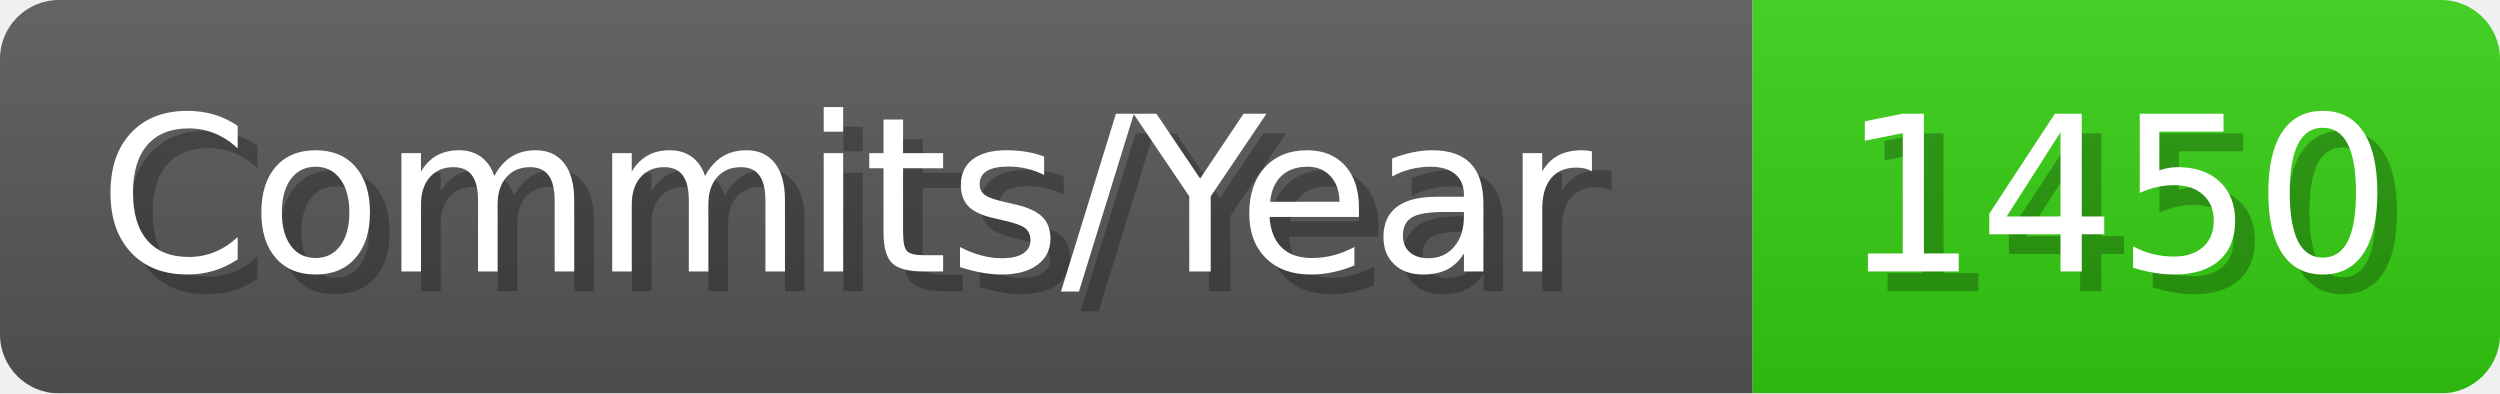
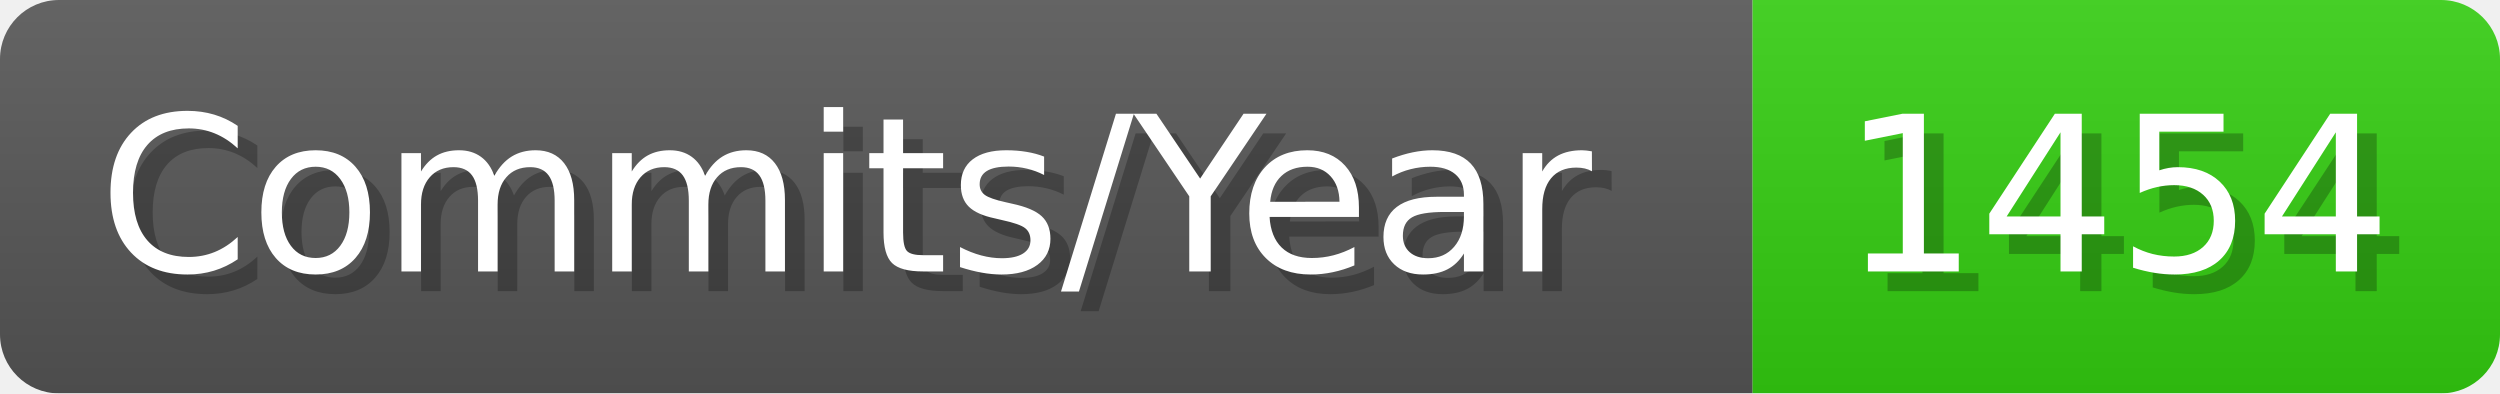
- <svg xmlns="http://www.w3.org/2000/svg" width="127.1" height="20" viewBox="0 0 1271 200" role="img" aria-label="Commits/Year: 1450">
+ <svg xmlns="http://www.w3.org/2000/svg" width="127.1" height="20" viewBox="0 0 1271 200" role="img" aria-label="Commits/Year: 1454">
  <linearGradient id="aUPdi" x2="0" y2="100%">
    <stop offset="0" stop-opacity=".1" stop-color="#EEE" />
    <stop offset="1" stop-opacity=".1" />
  </linearGradient>
  <mask id="WfAiQ">
    <rect width="1271" height="200" rx="30" fill="#FFF" />
  </mask>
  <g mask="url(#WfAiQ)">
    <rect width="891" height="200" fill="#555" />
    <rect width="380" height="200" fill="#3C1" x="891" />
    <rect width="1271" height="200" fill="url(#aUPdi)" />
  </g>
  <g aria-hidden="true" fill="#fff" text-anchor="start" font-family="Verdana,DejaVu Sans,sans-serif" font-size="110">
    <text x="60" y="148" textLength="791" fill="#000" opacity="0.25">Commits/Year</text>
    <text x="50" y="138" textLength="791">Commits/Year</text>
-     <text x="946" y="148" textLength="280" fill="#000" opacity="0.25">1450</text>
-     <text x="936" y="138" textLength="280">1450</text>
+     <text x="946" y="148" textLength="280" fill="#000" opacity="0.25">1454</text>
+     <text x="936" y="138" textLength="280">1454</text>
  </g>
</svg>
